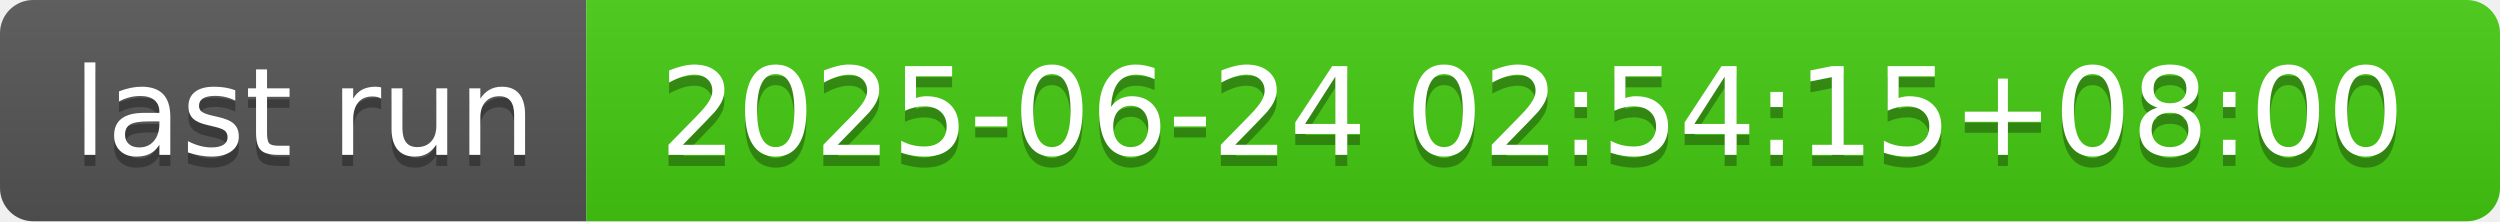
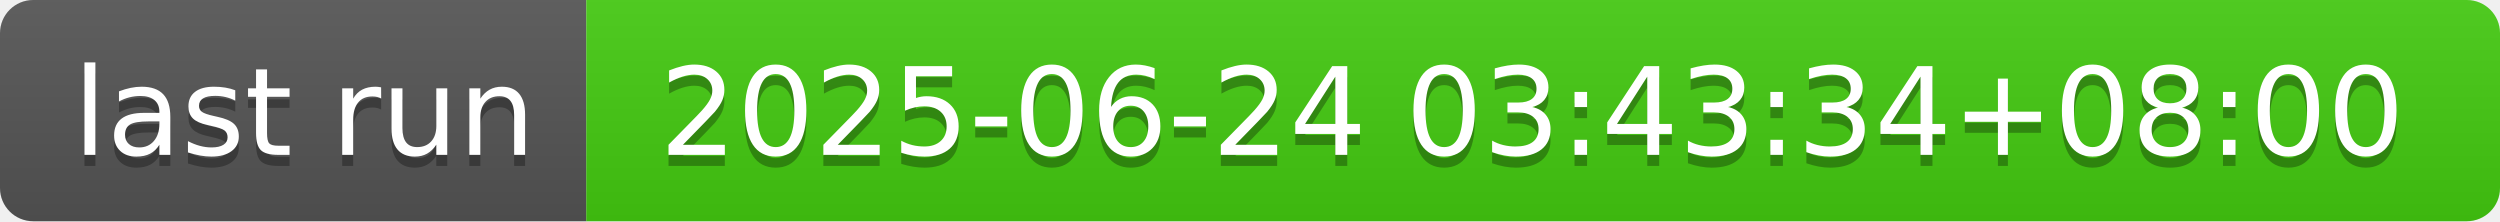
- <svg xmlns="http://www.w3.org/2000/svg" width="226" height="20" role="img" aria-label="last run: 2025-06-24 02:54:15+08:00">
+ <svg xmlns="http://www.w3.org/2000/svg" width="226" height="20" role="img" aria-label="last run: 2025-06-24 03:43:34+08:00">
  <linearGradient id="s" x2="0" y2="100%">
    <stop offset="0" stop-color="#bbb" stop-opacity=".1" />
    <stop offset="1" stop-opacity=".1" />
  </linearGradient>
  <clipPath id="r">
    <rect width="226" height="20" rx="3" fill="#fff" />
  </clipPath>
  <g clip-path="url(#r)">
    <rect width="53" height="20" fill="#555" />
    <rect x="53" width="173" height="20" fill="#4c1" />
    <rect width="226" height="20" fill="url(#s)" />
  </g>
  <g fill="#fff" text-anchor="middle" font-family="Verdana,Geneva,DejaVu Sans,sans-serif" text-rendering="geometricPrecision" font-size="110">
    <text aria-hidden="true" x="275" y="150" fill="#010101" fill-opacity=".3" transform="scale(.1)" textLength="430">last run</text>
    <text x="275" y="140" transform="scale(.1)" fill="#fff" textLength="430">last run</text>
-     <text aria-hidden="true" x="1385" y="150" fill="#010101" fill-opacity=".3" transform="scale(.1)" textLength="1630">2025-06-24 02:54:15+08:00</text>
-     <text x="1385" y="140" transform="scale(.1)" fill="#fff" textLength="1630">2025-06-24 02:54:15+08:00</text>
+     <text aria-hidden="true" x="1385" y="150" fill="#010101" fill-opacity=".3" transform="scale(.1)" textLength="1630">2025-06-24 03:43:34+08:00</text>
+     <text x="1385" y="140" transform="scale(.1)" fill="#fff" textLength="1630">2025-06-24 03:43:34+08:00</text>
  </g>
</svg>
